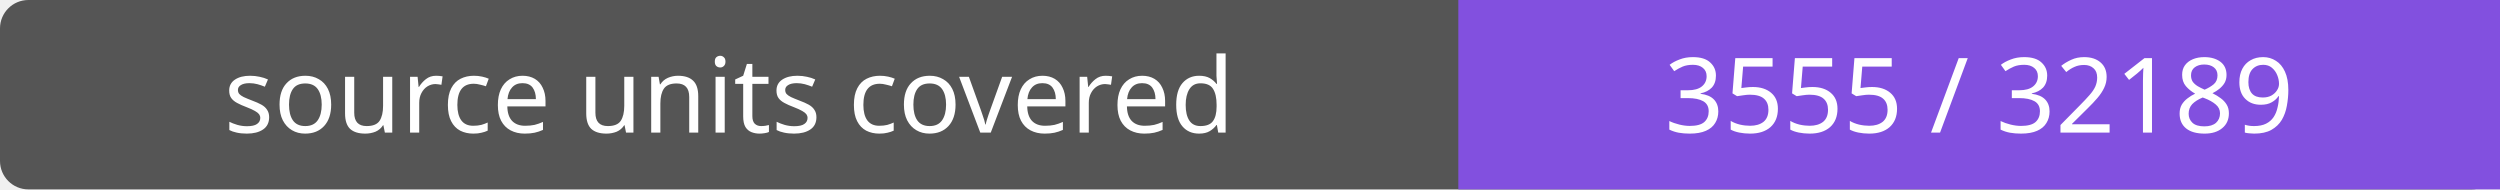
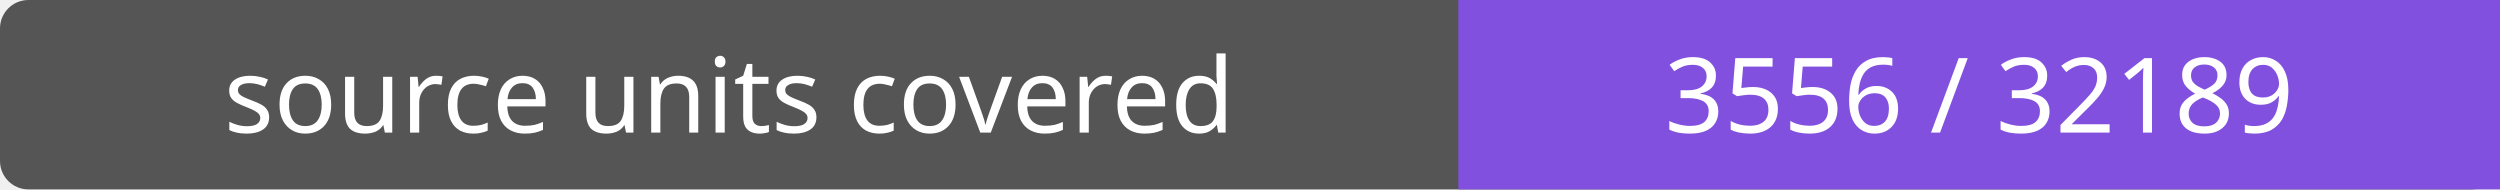
- <svg xmlns="http://www.w3.org/2000/svg" width="264" height="20" role="img" aria-label="source units covered: 3555 / 32189">
+ <svg xmlns="http://www.w3.org/2000/svg" width="264" height="20" role="img" aria-label="source units covered: 3556 / 32189">
  <rect width="264" height="20" rx="3" fill="#555" />
  <path fill="#8250df" d="M154 0h110v20H154z" />
  <g fill="#fff" text-anchor="middle" font-family="Verdana,sans-serif" font-size="11">
    <text x="77.0" y="14">source units covered</text>
-     <text x="209.0" y="14">3555 / 32189</text>
+     <text x="209.0" y="14">3556 / 32189</text>
  </g>
</svg>
